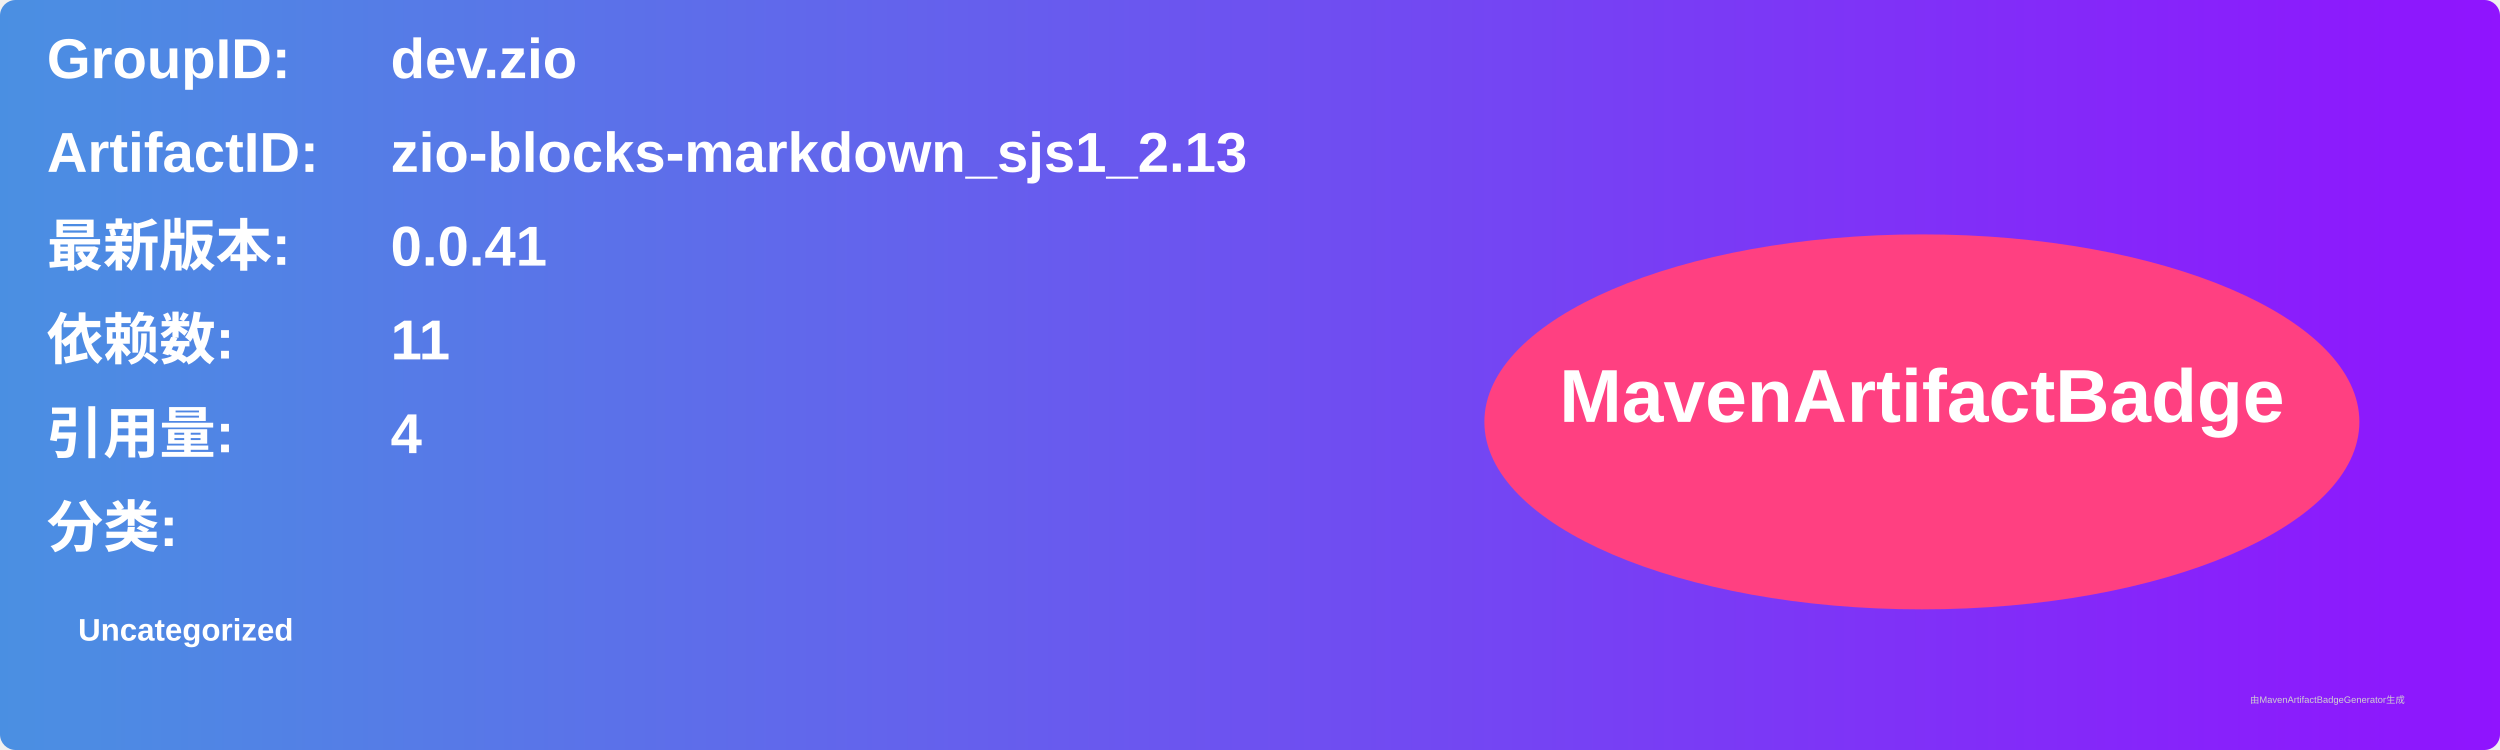
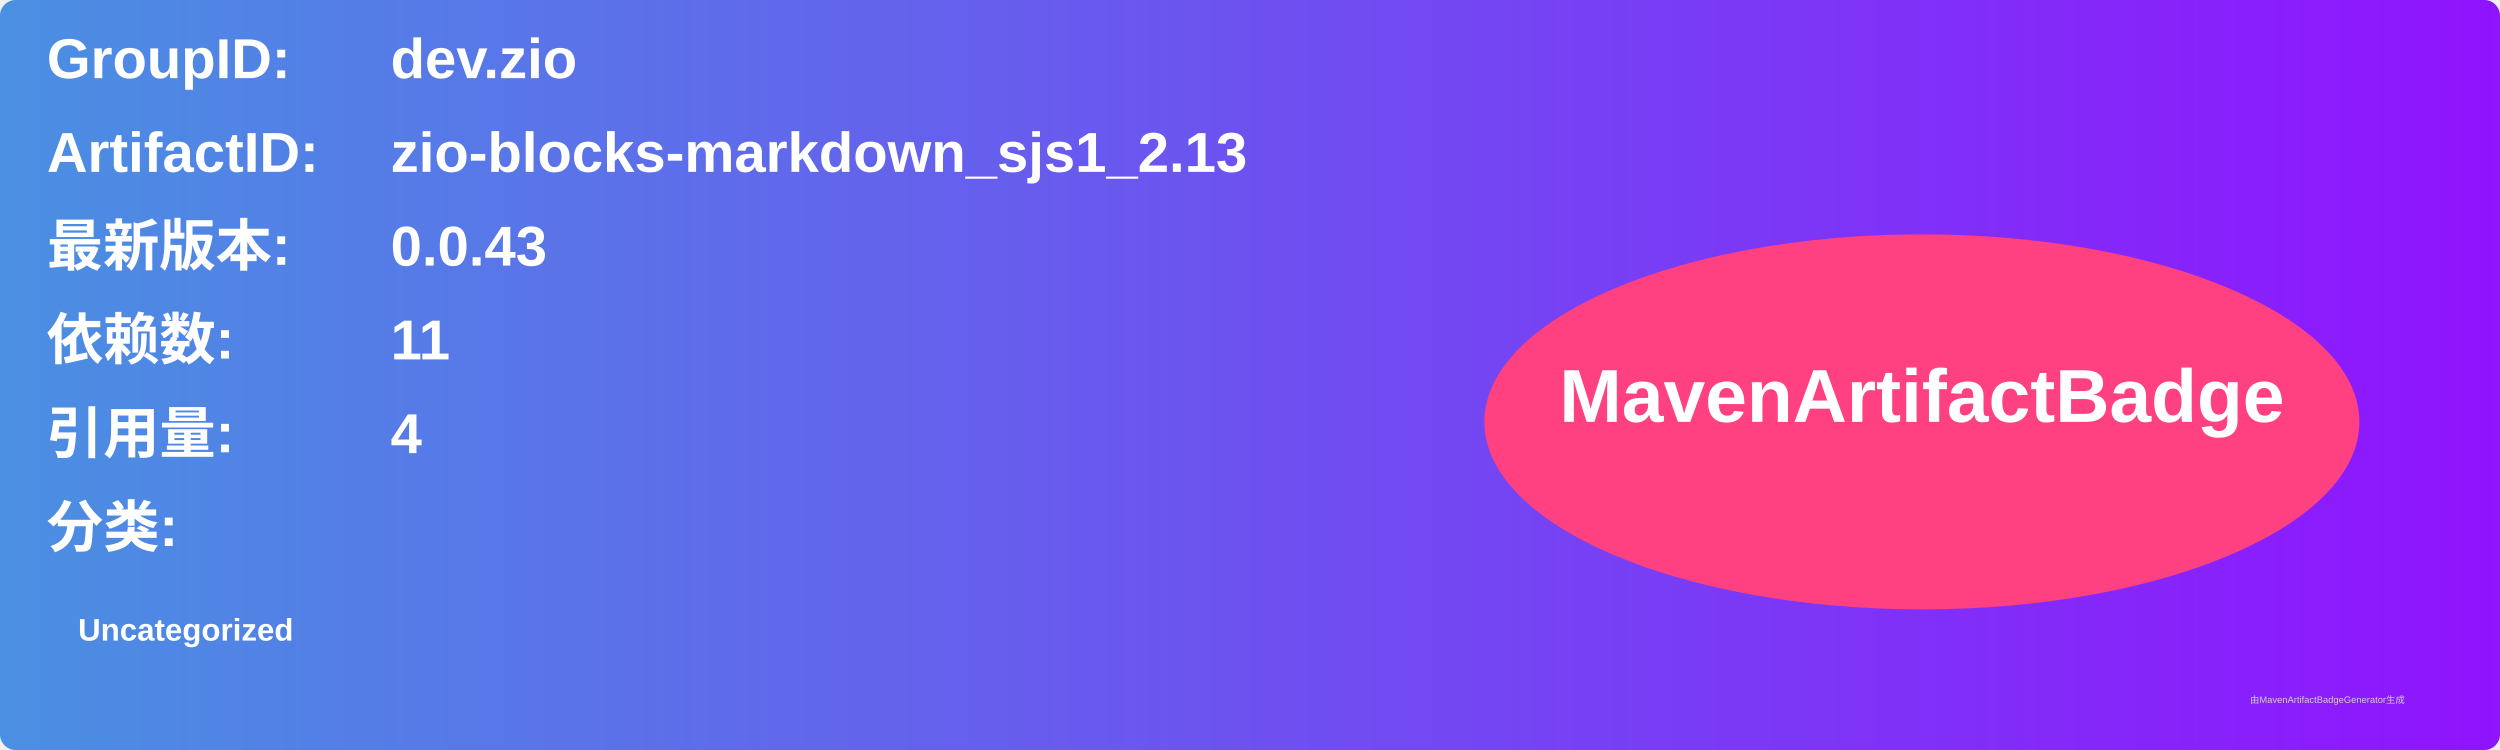
<svg xmlns="http://www.w3.org/2000/svg" width="800" height="240" viewBox="0 0 800 240">
  <linearGradient id="grad" x1="0%" y1="0%" x2="100%" y2="0%">
    <stop offset="0%" stop-color="#4a90e2" />
    <stop offset="100%" stop-color="#9013fe" />
  </linearGradient>
  <rect width="100%" height="100%" rx="5" ry="5" fill="url(#grad)" />
  <g transform="translate(15, 15)">
    <text x="0" y="10" font-family="Arial" font-size="18" fill="white" font-weight="bold" width="260">GroupID:</text>
    <text x="110" y="10" font-family="Arial" font-size="18" fill="white" font-weight="bold" width="460">dev.zio</text>
    <text x="0" y="40" font-family="Arial" font-size="18" fill="white" font-weight="bold" width="260">ArtifactID:</text>
    <text x="110" y="40" font-family="Arial" font-size="18" fill="white" font-weight="bold" width="460">zio-blocks-markdown_sjs1_2.13</text>
    <text x="0" y="70" font-family="Arial" font-size="18" fill="white" font-weight="bold">最新版本:</text>
    <text x="110" y="70" font-family="Arial" font-size="18" fill="white" font-weight="bold">
-       <tspan font-weight="bold">0.0.41</tspan>
+       <tspan font-weight="bold">0.0.43</tspan>
    </text>
    <text x="0" y="100" font-family="Arial" font-size="18" fill="white" font-weight="bold">依赖数: </text>
    <text x="110" y="100" font-family="Arial" font-size="18" fill="white">
      <tspan font-weight="bold">11</tspan>
    </text>
    <text x="0" y="130" font-family="Arial" font-size="18" fill="white" font-weight="bold">引用量: </text>
    <text x="110" y="130" font-family="Arial" font-size="18" fill="white">
      <tspan font-weight="bold">4</tspan>
    </text>
    <text x="0" y="160" font-family="Arial" font-size="18" fill="white" font-weight="bold">分类:</text>
    <text x="10" y="190" font-family="Arial" font-size="10" fill="white">
      <tspan font-weight="bold">Uncategorized</tspan>
    </text>
    <ellipse cx="600" cy="120" rx="140" ry="60" fill="#ff4081" />
    <text x="600" y="120" text-anchor="middle" font-family="Arial" font-size="24" fill="white" font-weight="bold">MavenArtifactBadge</text>
  </g>
  <text x="720" y="225" font-family="Arial" font-size="3" fill="#d0d0d0">由MavenArtifactBadgeGenerator生成</text>
</svg>
